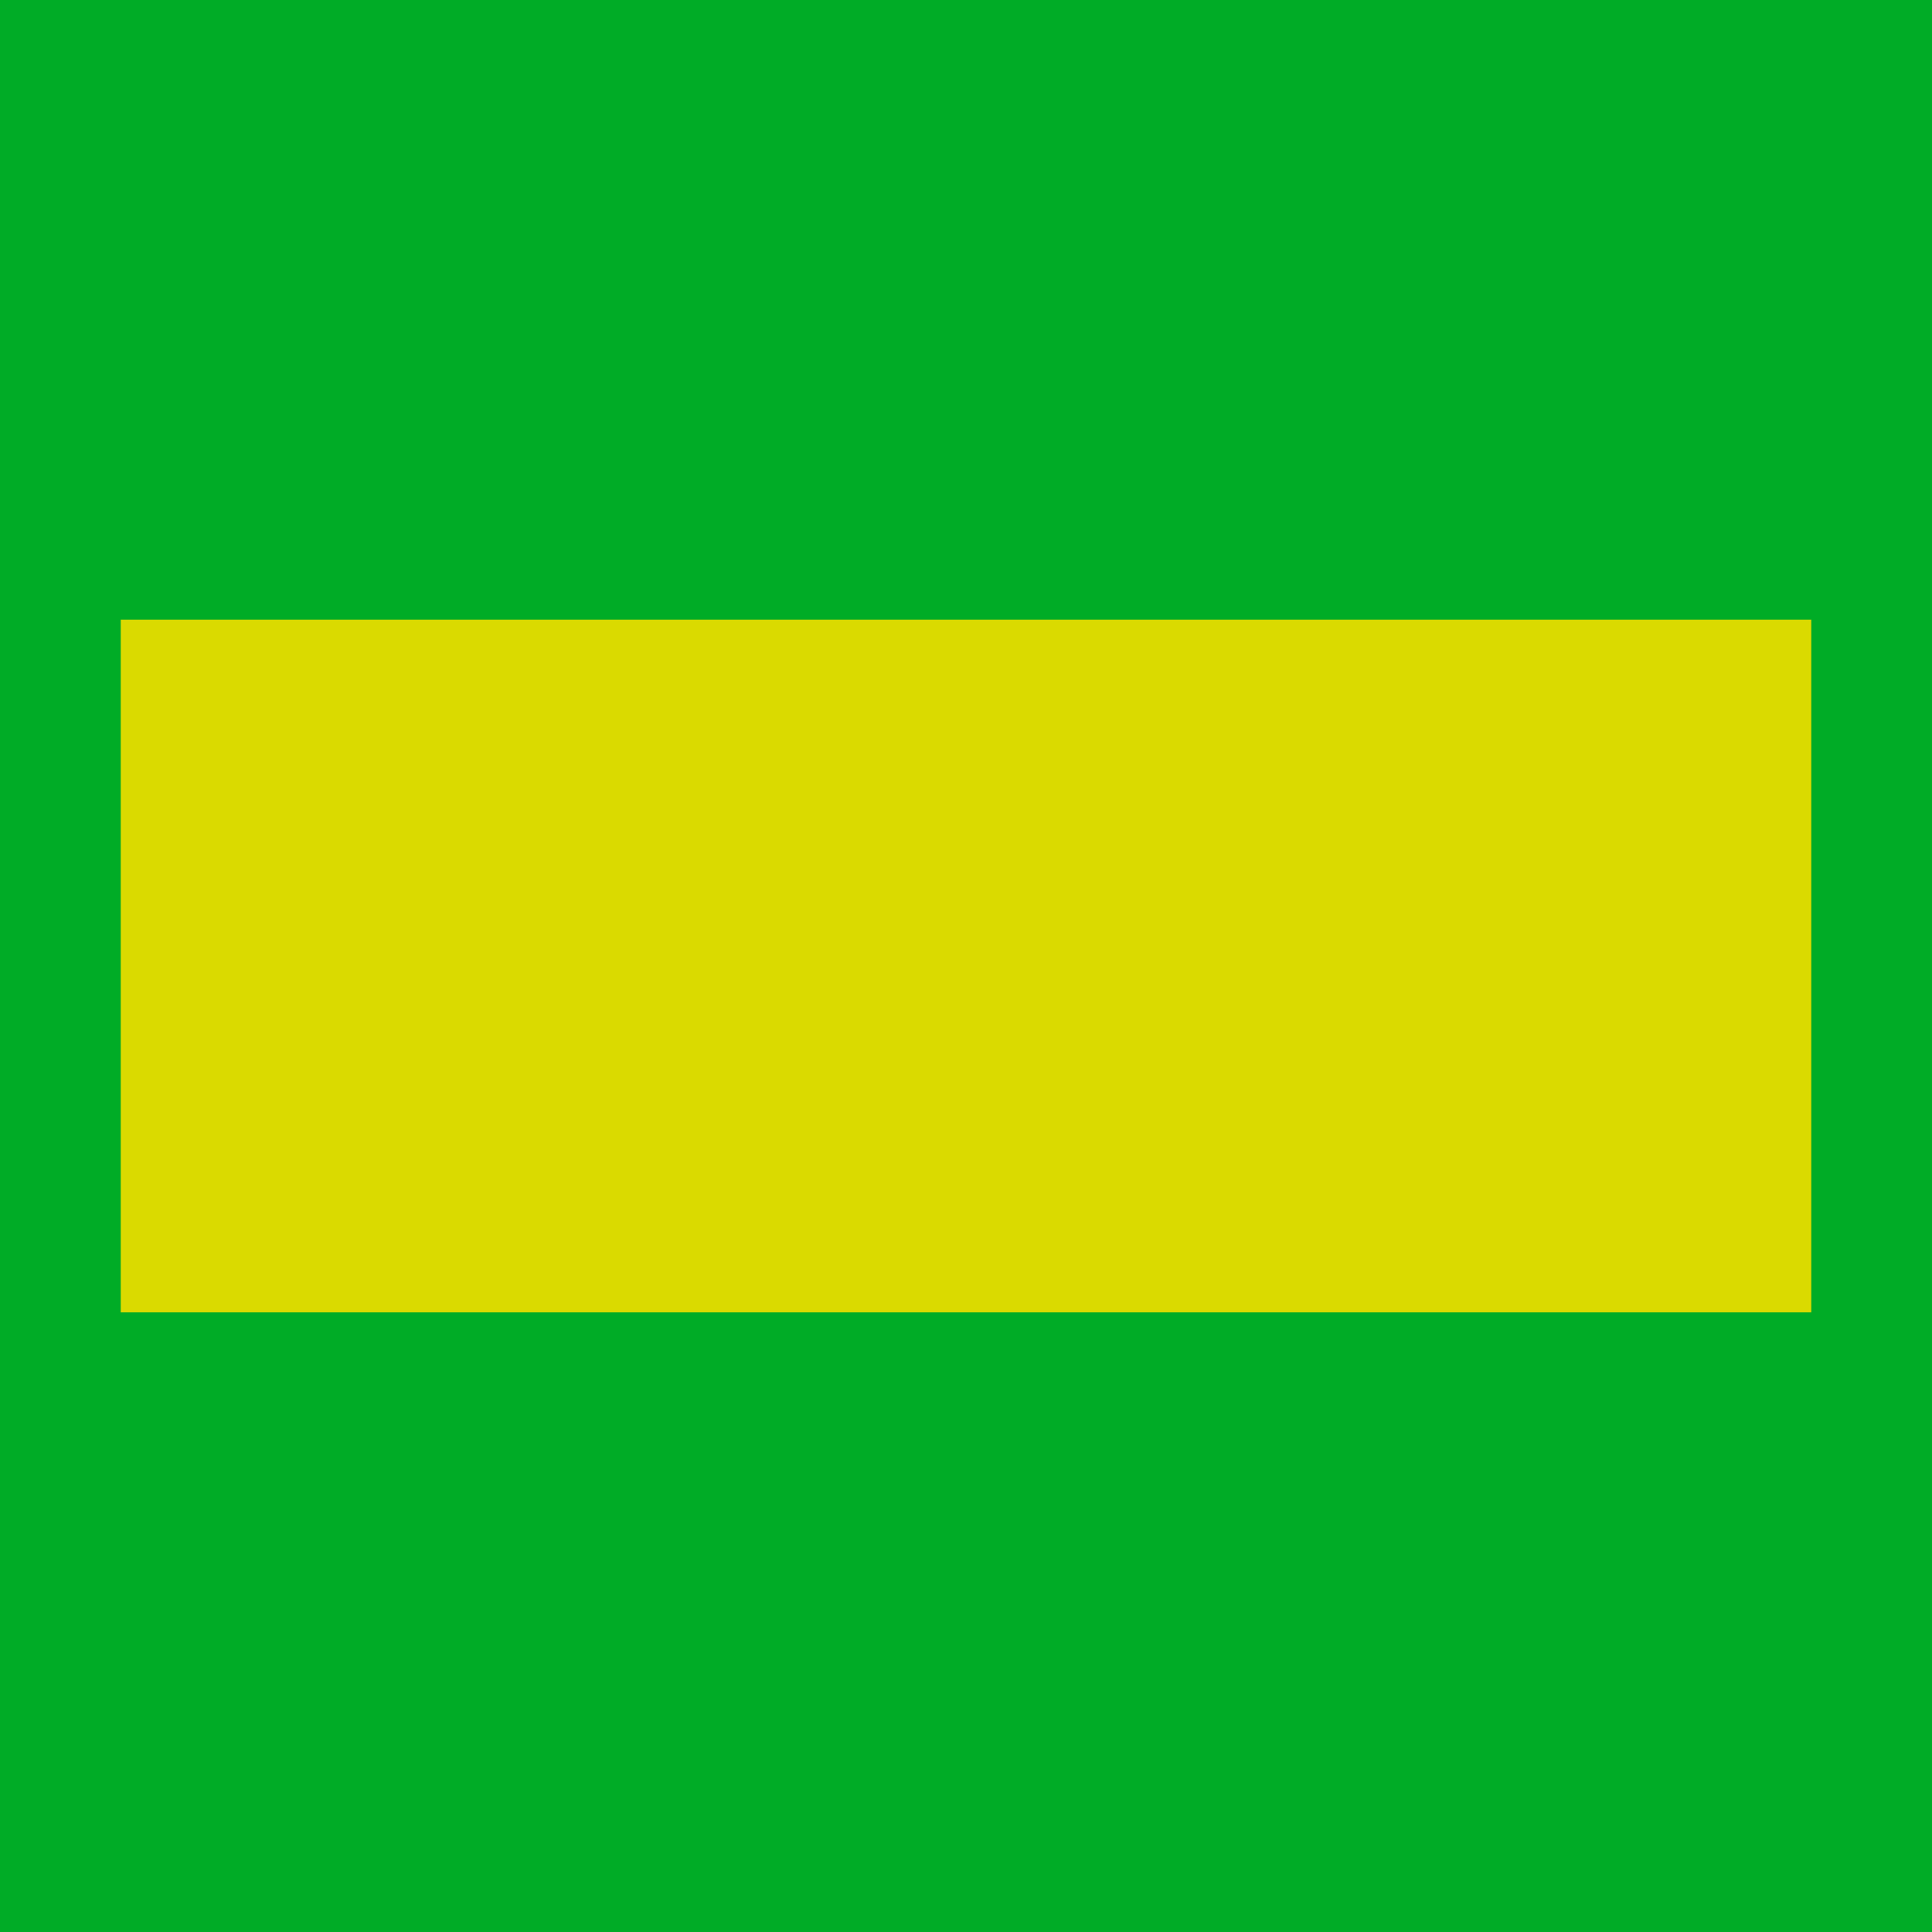
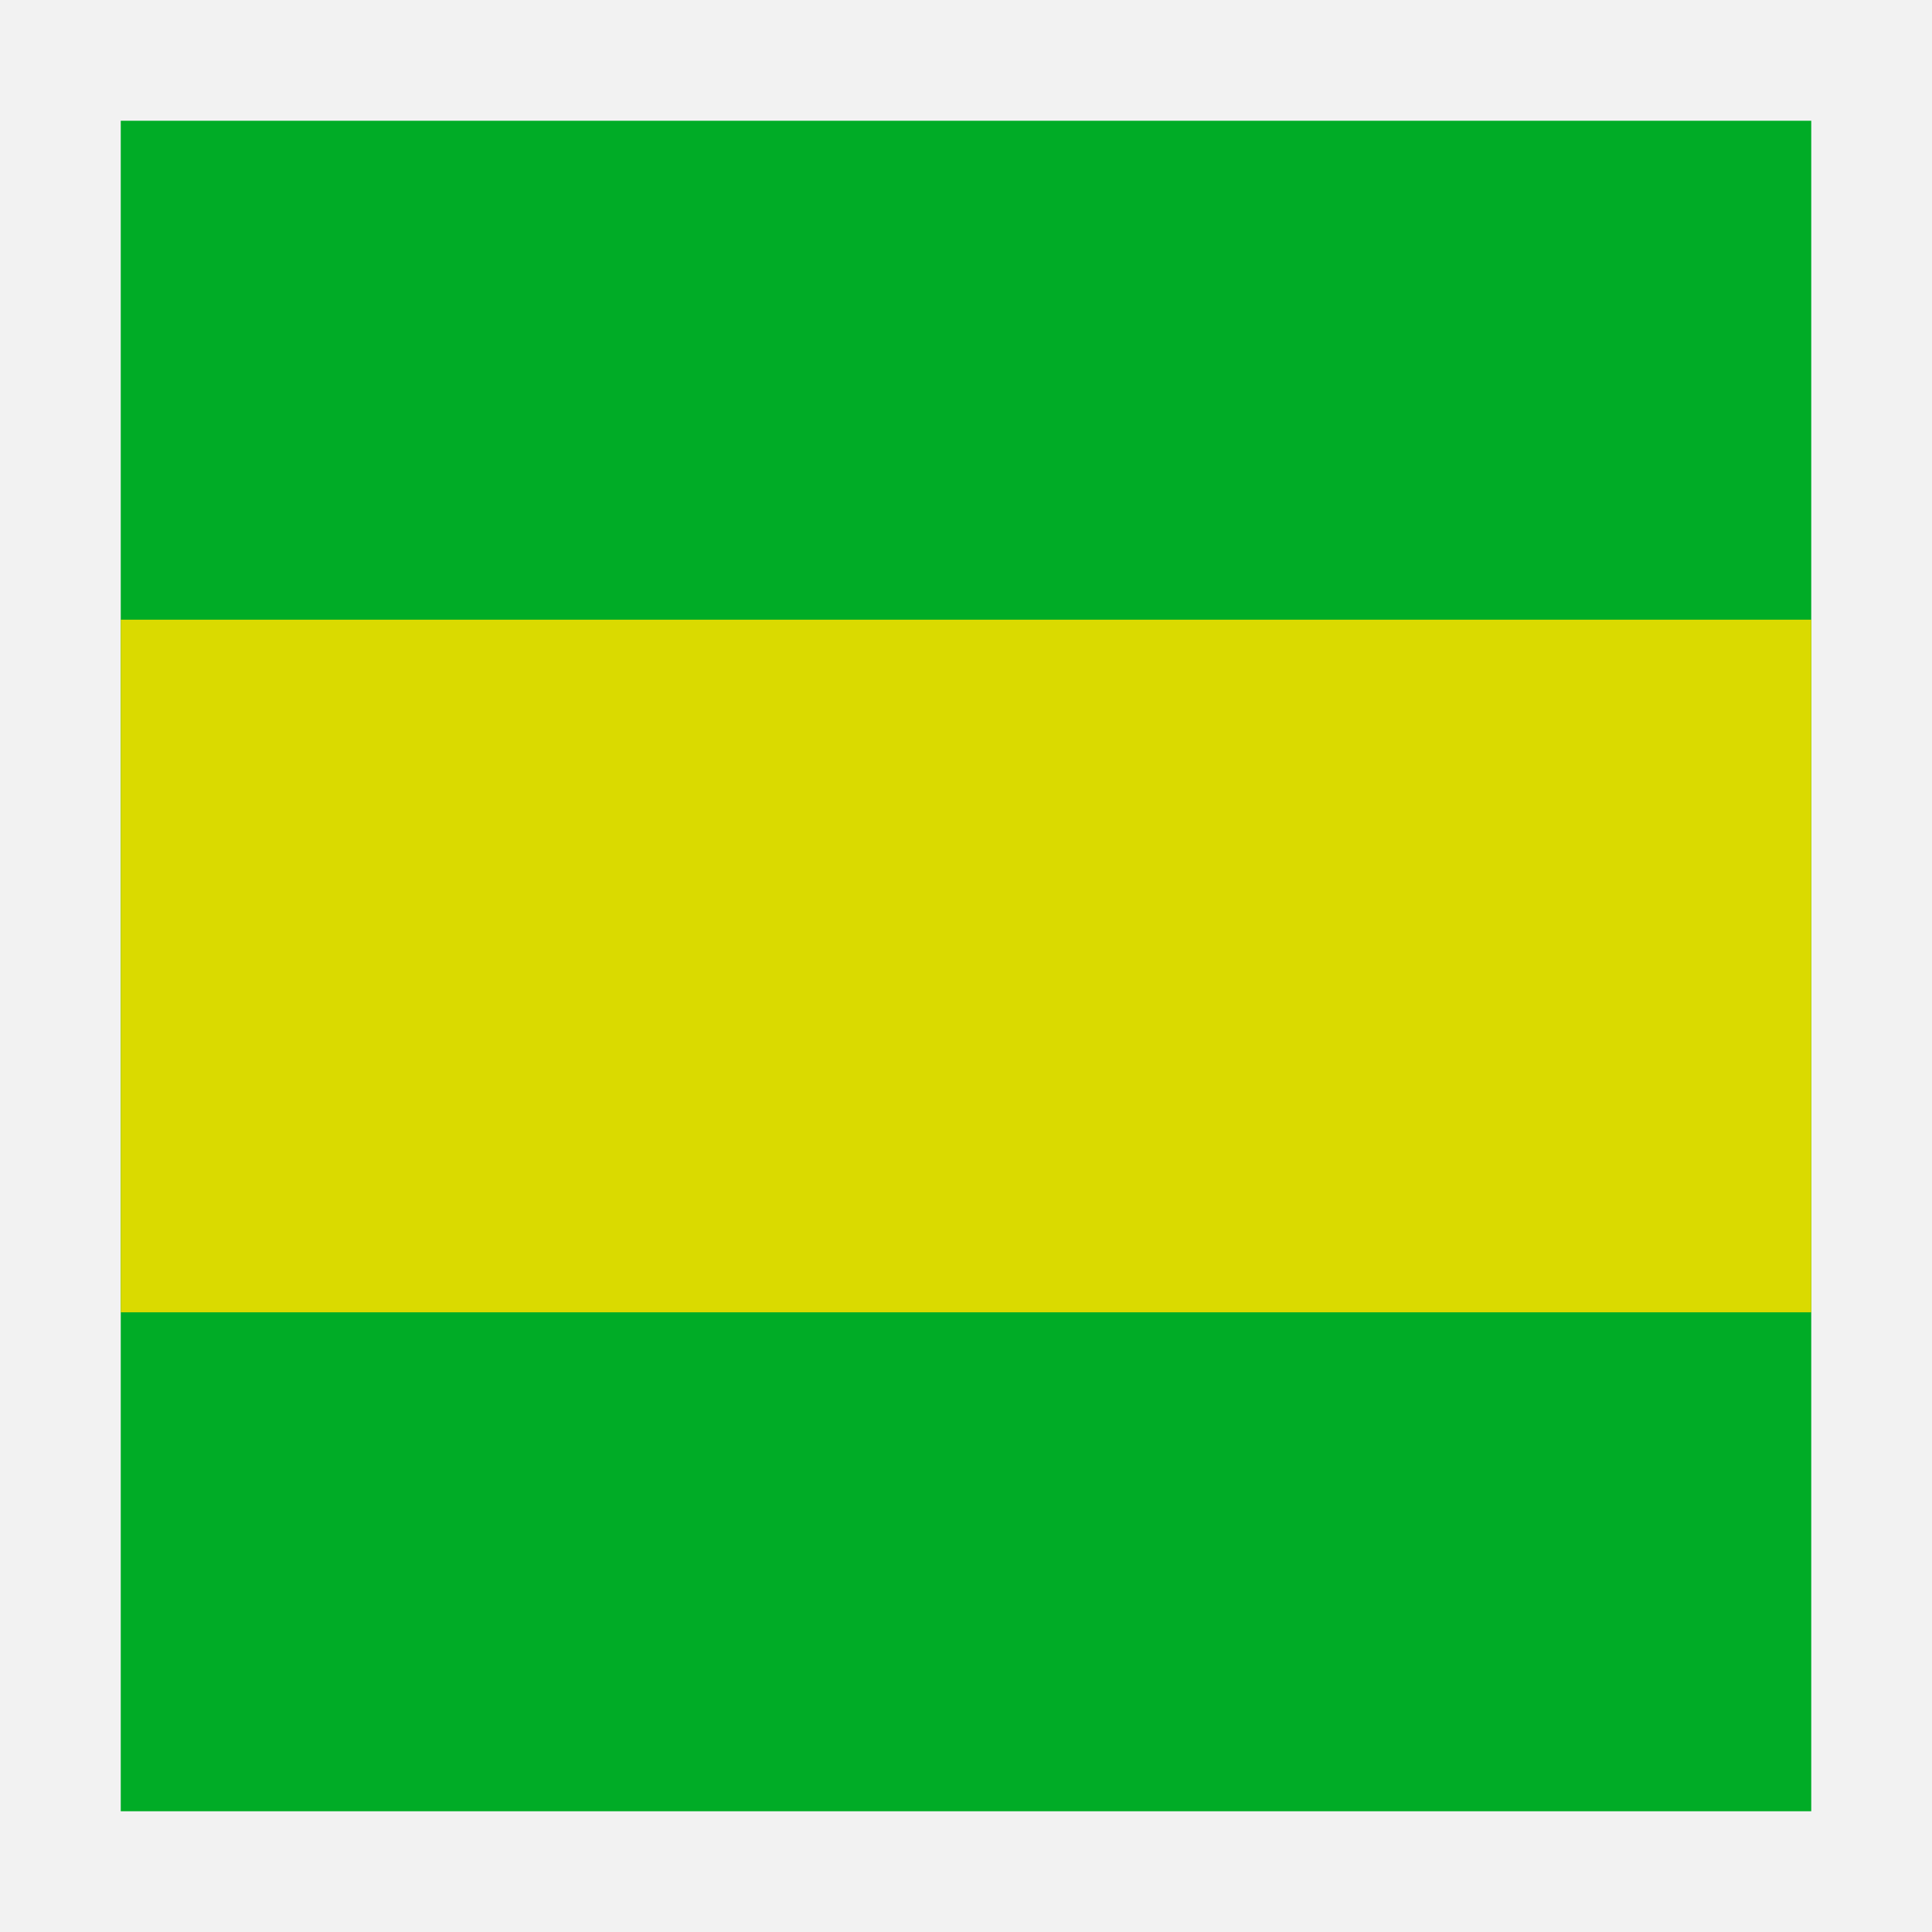
<svg xmlns="http://www.w3.org/2000/svg" version="1.1" width="16.0" height="16.0">
  <defs />
  <g id="id0:id0" transform="matrix(1.0,0,0,1.0,0.0,0.0)">
-     <rect x="0" y="-0.017" width="16" height="16.017" id="id0:rect3" style="fill:#00ac26;fill-opacity:1" />
+     <rect style="color:#000000;fill:#bfbfbf;fill-opacity:0.2;fill-rule:nonzero;stroke:none;stroke-width:0.941;marker:none;visibility:visible;display:inline;overflow:visible;enable-background:accumulate" id="id0:rect2982" width="16.031" height="16" x="0" y="0" />
+     <rect x="1" y="1" width="14" height="14" id="id0:rect3" style="fill:#00ac26;fill-opacity:1" />
  </g>
  <g id="id1:id1" transform="matrix(1.0,0,0,1.0,0.0,0.0)">
    <rect x="1" y="5.132" width="14" height="5.736" id="id1:rect3" style="fill:#dada00;fill-opacity:1" />
  </g>
</svg>
